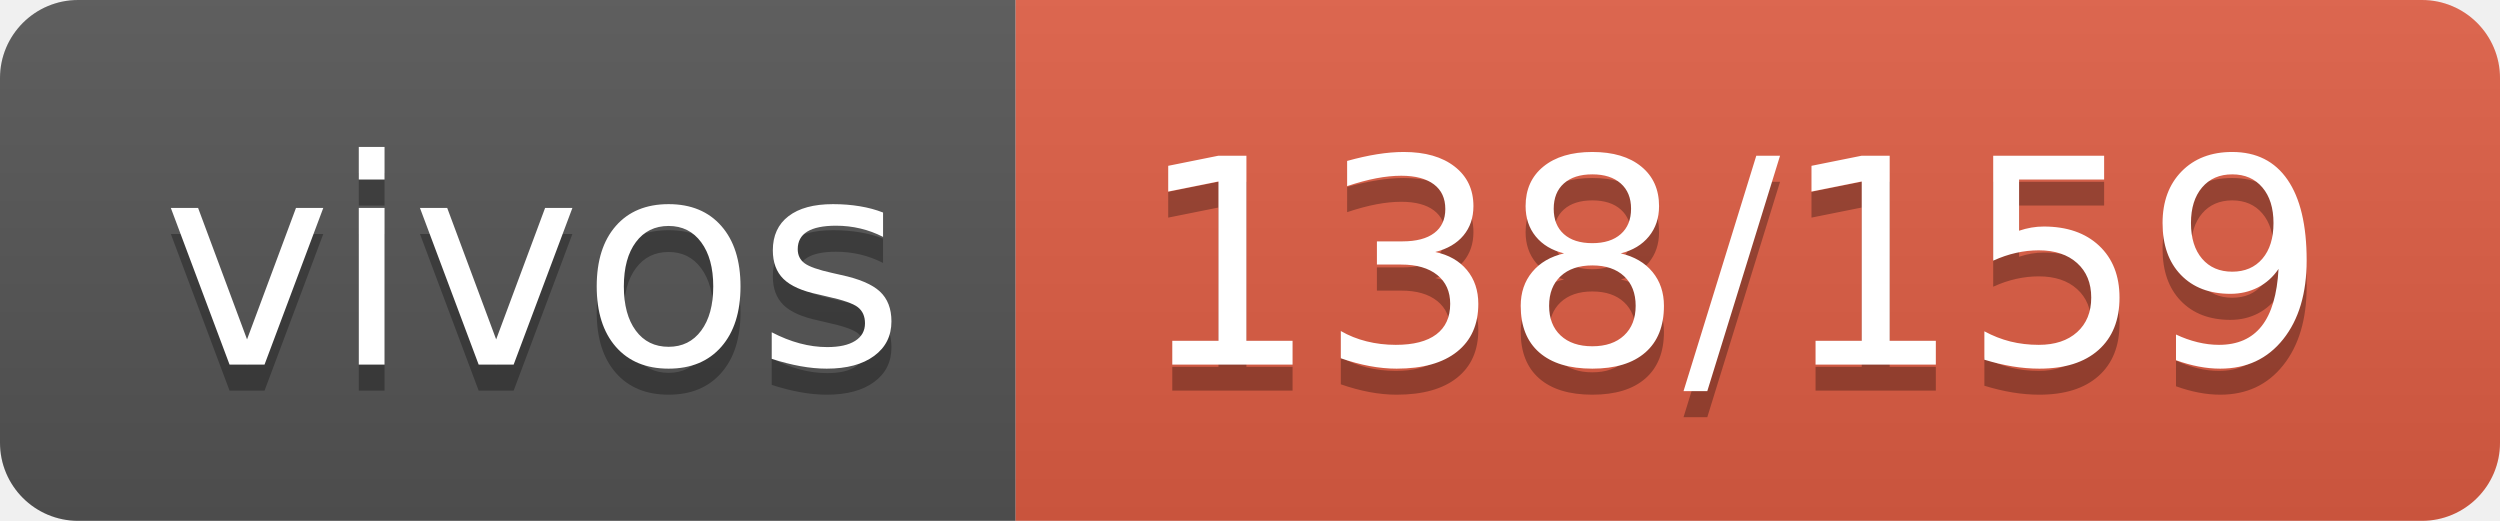
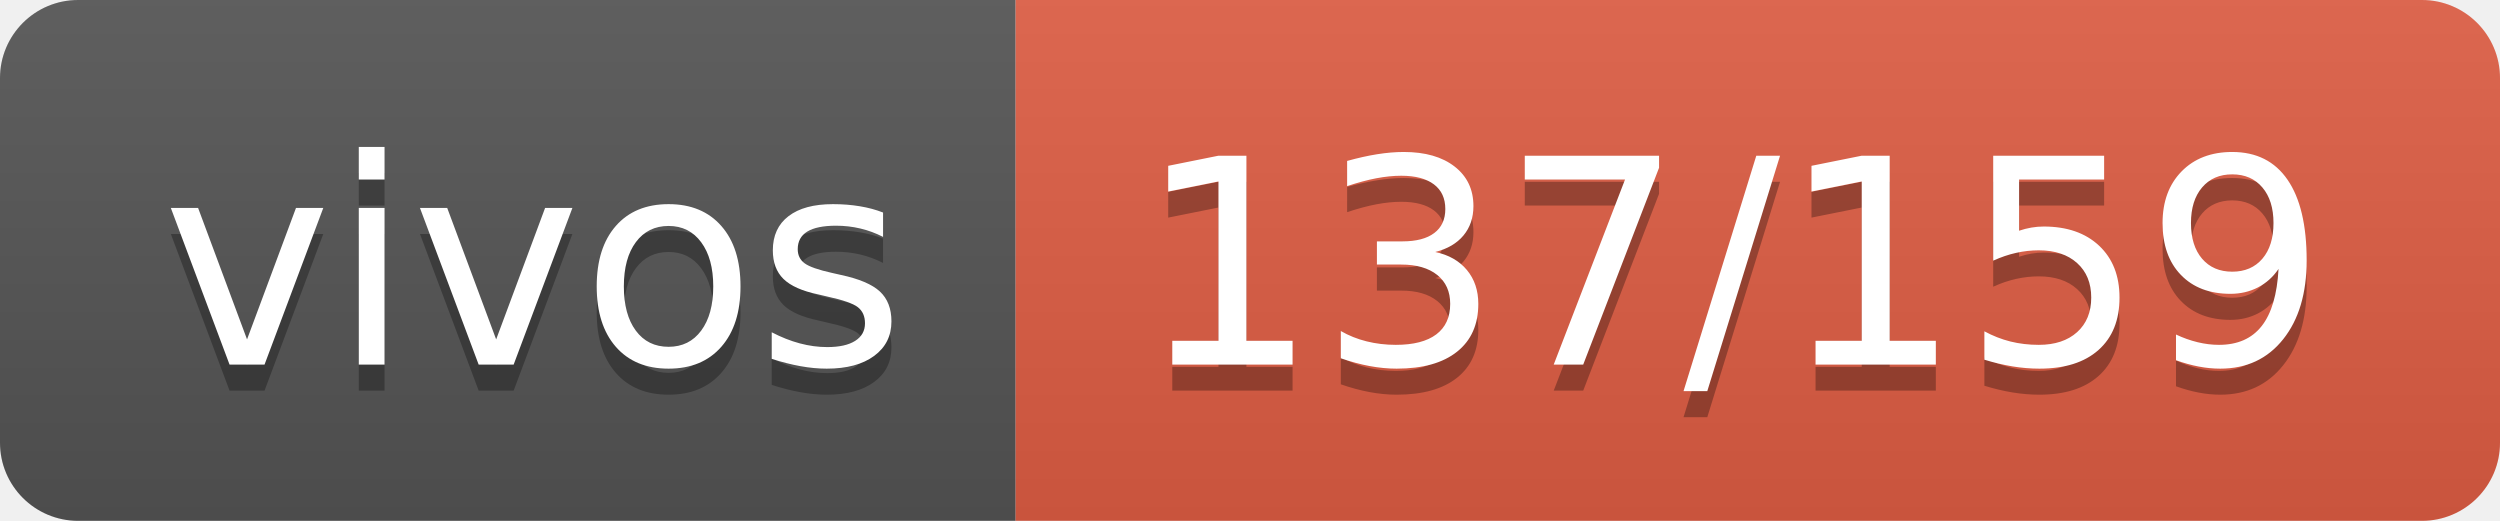
- <svg xmlns="http://www.w3.org/2000/svg" width="96" height="20" role="img" aria-label="vivos: 138/159">
+ <svg xmlns="http://www.w3.org/2000/svg" width="96" height="20" role="img" aria-label="vivos: 137/159">
  <linearGradient id="s" x2="0" y2="100%">
    <stop offset="0" stop-color="#bbb" stop-opacity=".1" />
    <stop offset="1" stop-opacity=".1" />
  </linearGradient>
  <clipPath id="r">
    <rect width="96" height="20" rx="3" fill="#fff" />
  </clipPath>
  <g clip-path="url(#r)">
    <rect width="39" height="20" fill="#555" />
    <rect x="39" width="57" height="20" fill="#e05d44" />
    <rect width="96" height="20" fill="url(#s)" />
  </g>
  <g fill="#fff" text-anchor="middle" font-family="Verdana,Geneva,DejaVu Sans,sans-serif" text-rendering="geometricPrecision" font-size="110">
    <text aria-hidden="true" x="205" y="150" fill="#010101" fill-opacity=".3" transform="scale(.1)" textLength="290">vivos</text>
    <text x="205" y="140" transform="scale(.1)" fill="#fff" textLength="290">vivos</text>
-     <text aria-hidden="true" x="665" y="150" fill="#010101" fill-opacity=".3" transform="scale(.1)" textLength="470">138/159</text>
-     <text x="665" y="140" transform="scale(.1)" fill="#fff" textLength="470">138/159</text>
+     <text aria-hidden="true" x="665" y="150" fill="#010101" fill-opacity=".3" transform="scale(.1)" textLength="470">137/159</text>
+     <text x="665" y="140" transform="scale(.1)" fill="#fff" textLength="470">137/159</text>
  </g>
</svg>
